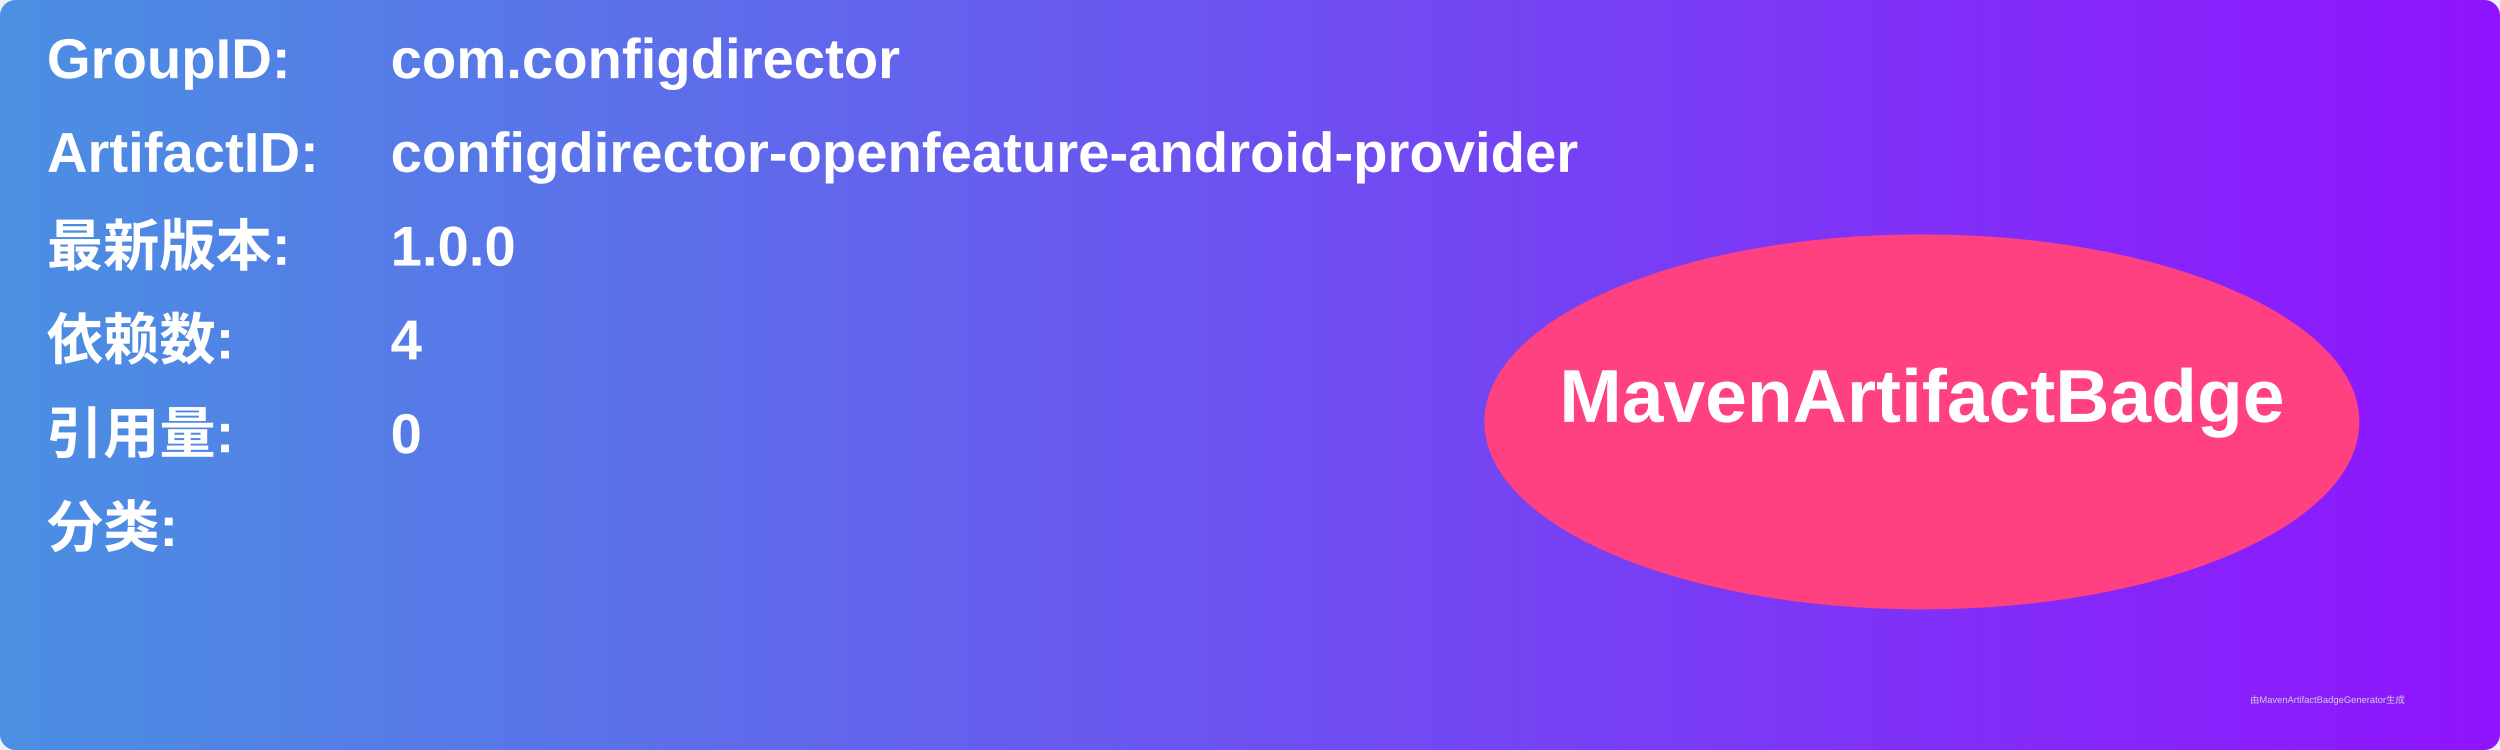
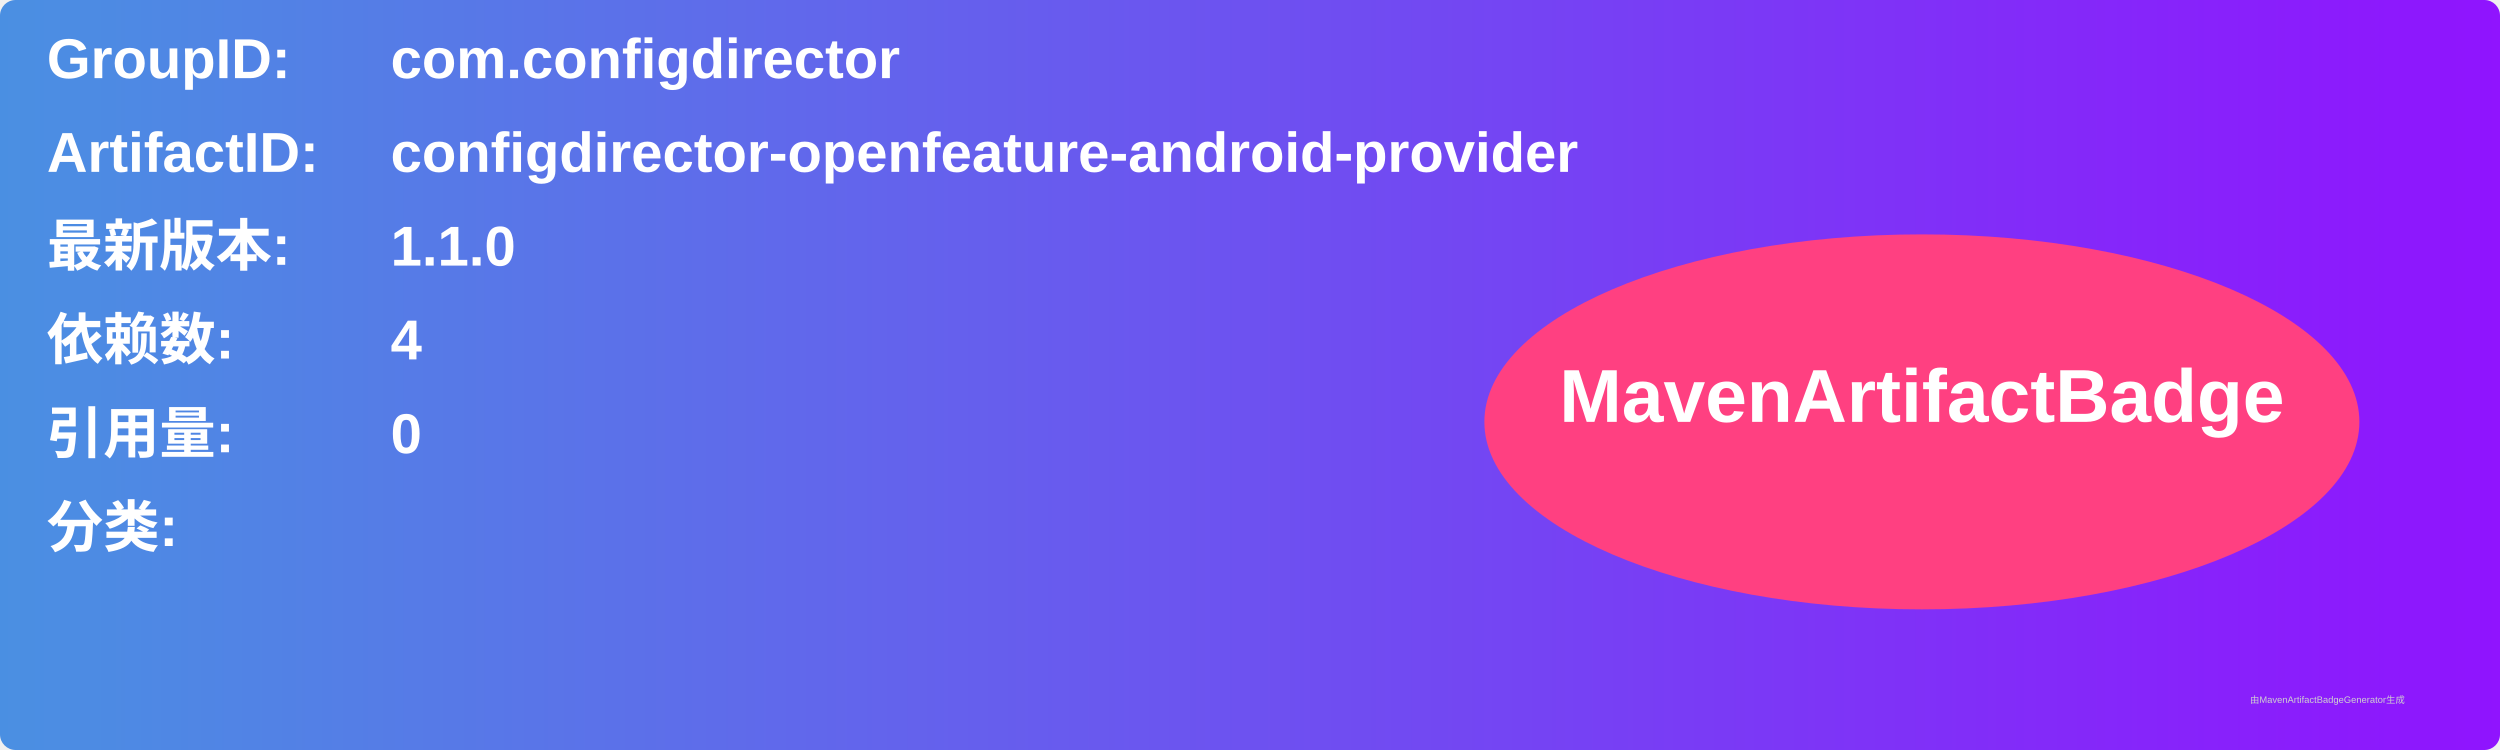
<svg xmlns="http://www.w3.org/2000/svg" width="800" height="240" viewBox="0 0 800 240">
  <linearGradient id="grad" x1="0%" y1="0%" x2="100%" y2="0%">
    <stop offset="0%" stop-color="#4a90e2" />
    <stop offset="100%" stop-color="#9013fe" />
  </linearGradient>
  <rect width="100%" height="100%" rx="5" ry="5" fill="url(#grad)" />
  <g transform="translate(15, 15)">
    <text x="0" y="10" font-family="Arial" font-size="18" fill="white" font-weight="bold" width="260">GroupID:</text>
    <text x="110" y="10" font-family="Arial" font-size="18" fill="white" font-weight="bold" width="460">com.configdirector</text>
    <text x="0" y="40" font-family="Arial" font-size="18" fill="white" font-weight="bold" width="260">ArtifactID:</text>
    <text x="110" y="40" font-family="Arial" font-size="18" fill="white" font-weight="bold" width="460">configdirector-openfeature-android-provider</text>
    <text x="0" y="70" font-family="Arial" font-size="18" fill="white" font-weight="bold">最新版本:</text>
    <text x="110" y="70" font-family="Arial" font-size="18" fill="white" font-weight="bold">
-       <tspan font-weight="bold">1.0.0</tspan>
+       <tspan font-weight="bold">1.1.0</tspan>
    </text>
    <text x="0" y="100" font-family="Arial" font-size="18" fill="white" font-weight="bold">依赖数: </text>
    <text x="110" y="100" font-family="Arial" font-size="18" fill="white">
      <tspan font-weight="bold">4</tspan>
    </text>
    <text x="0" y="130" font-family="Arial" font-size="18" fill="white" font-weight="bold">引用量: </text>
    <text x="110" y="130" font-family="Arial" font-size="18" fill="white">
      <tspan font-weight="bold">0</tspan>
    </text>
    <text x="0" y="160" font-family="Arial" font-size="18" fill="white" font-weight="bold">分类:</text>
    <text x="10" y="190" font-family="Arial" font-size="10" fill="white">
      <tspan font-weight="bold" />
    </text>
    <ellipse cx="600" cy="120" rx="140" ry="60" fill="#ff4081" />
    <text x="600" y="120" text-anchor="middle" font-family="Arial" font-size="24" fill="white" font-weight="bold">MavenArtifactBadge</text>
  </g>
  <text x="720" y="225" font-family="Arial" font-size="3" fill="#d0d0d0">由MavenArtifactBadgeGenerator生成</text>
</svg>
